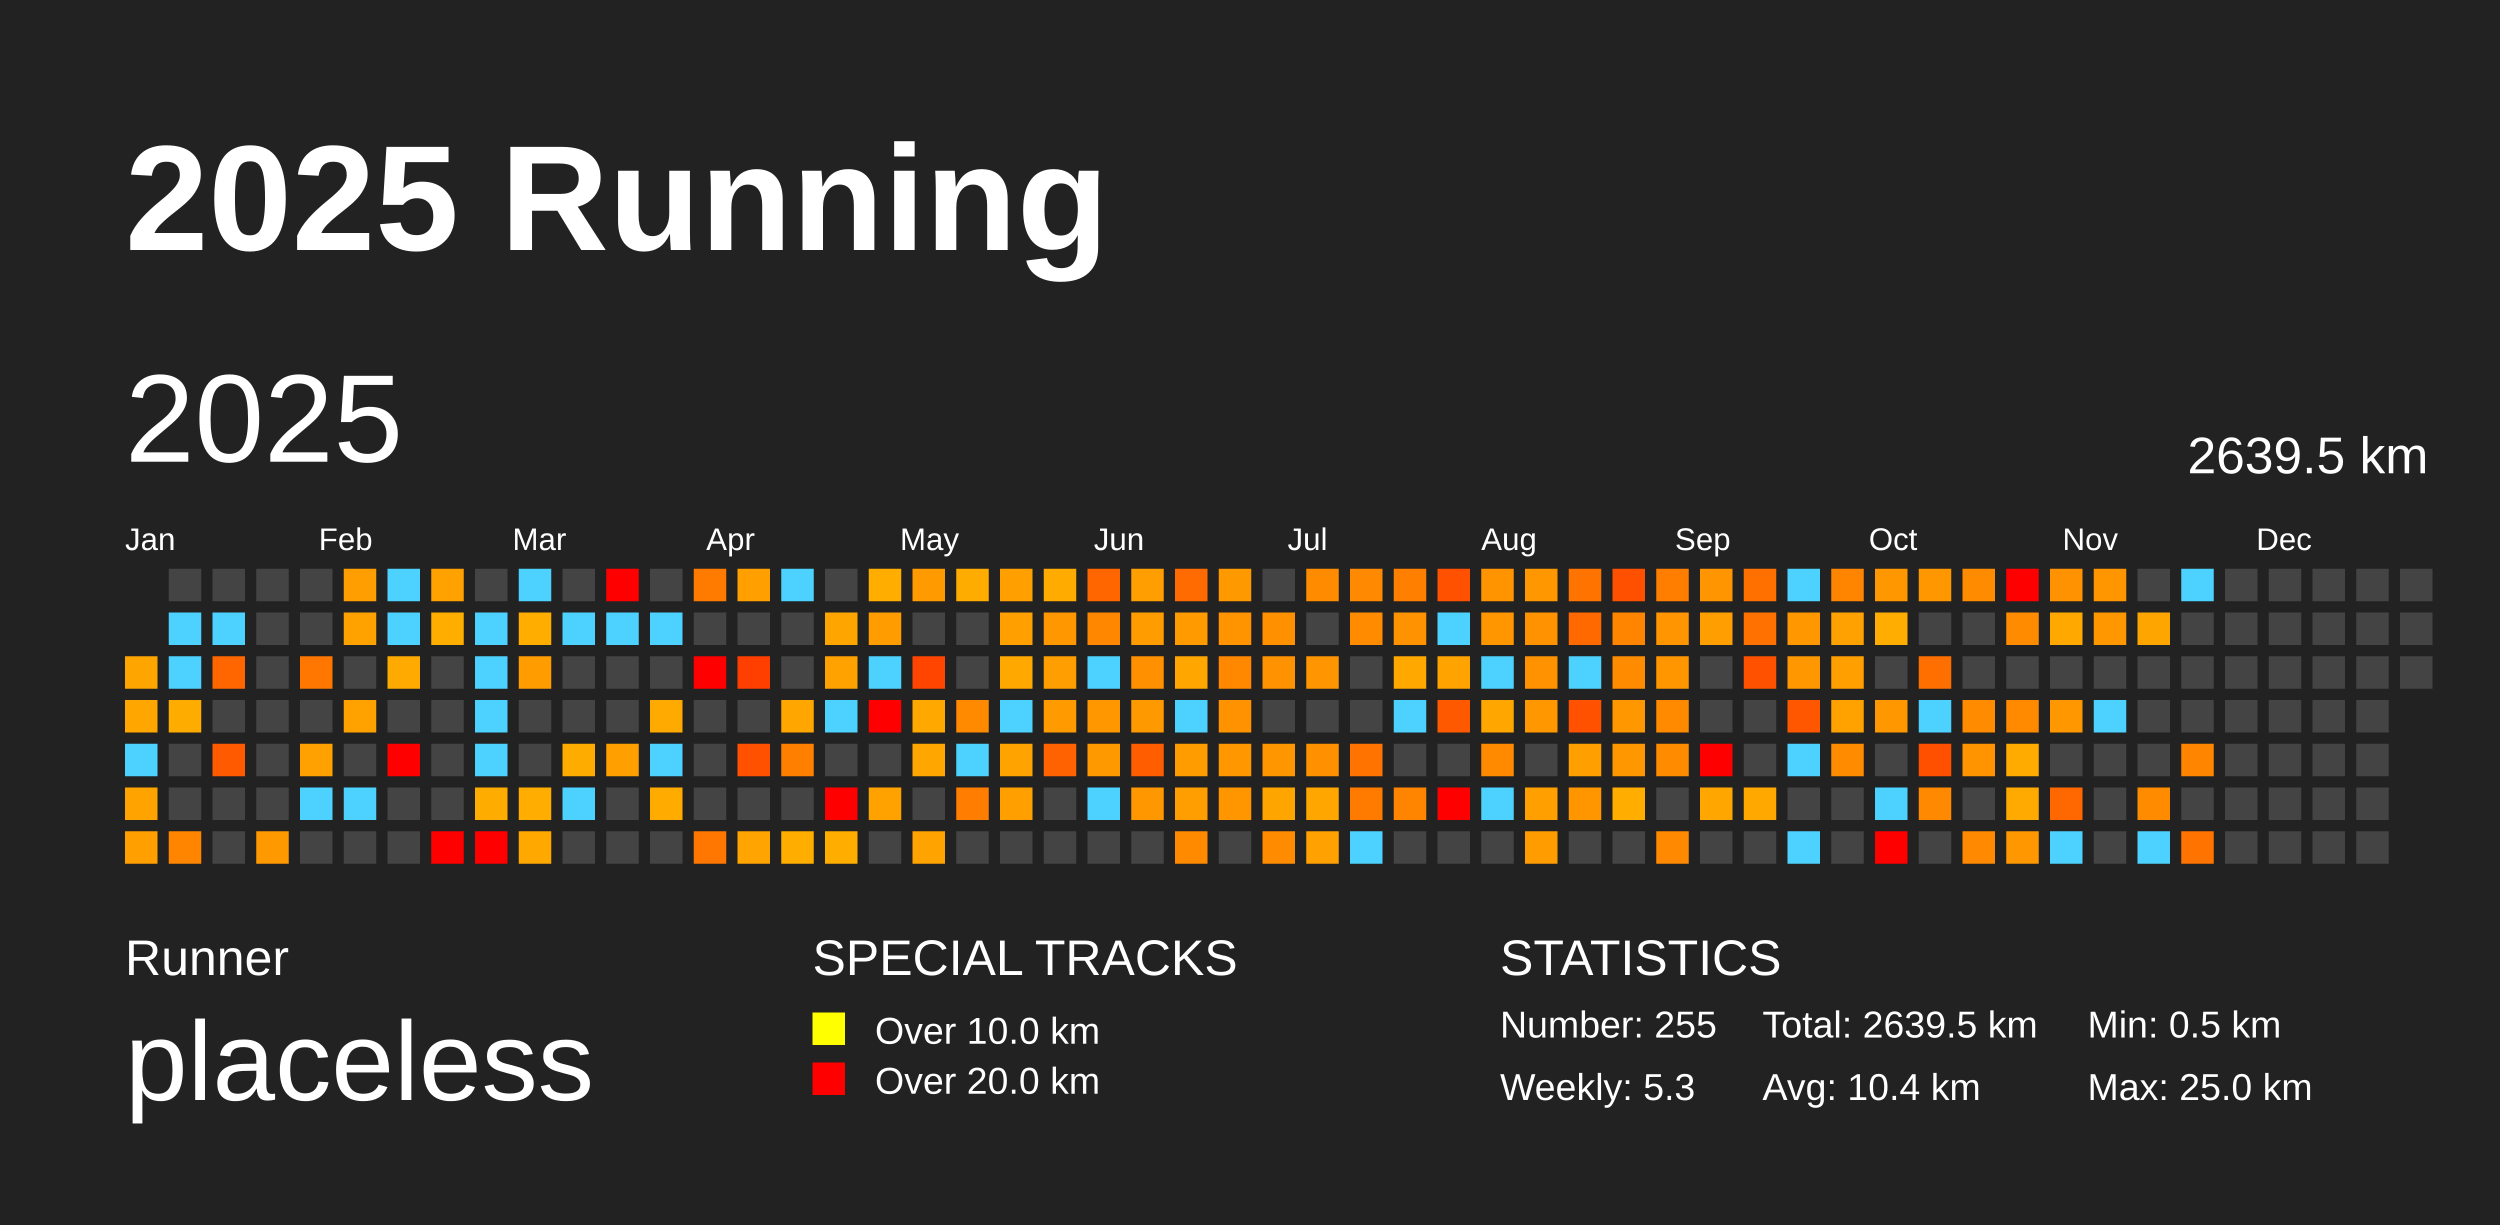
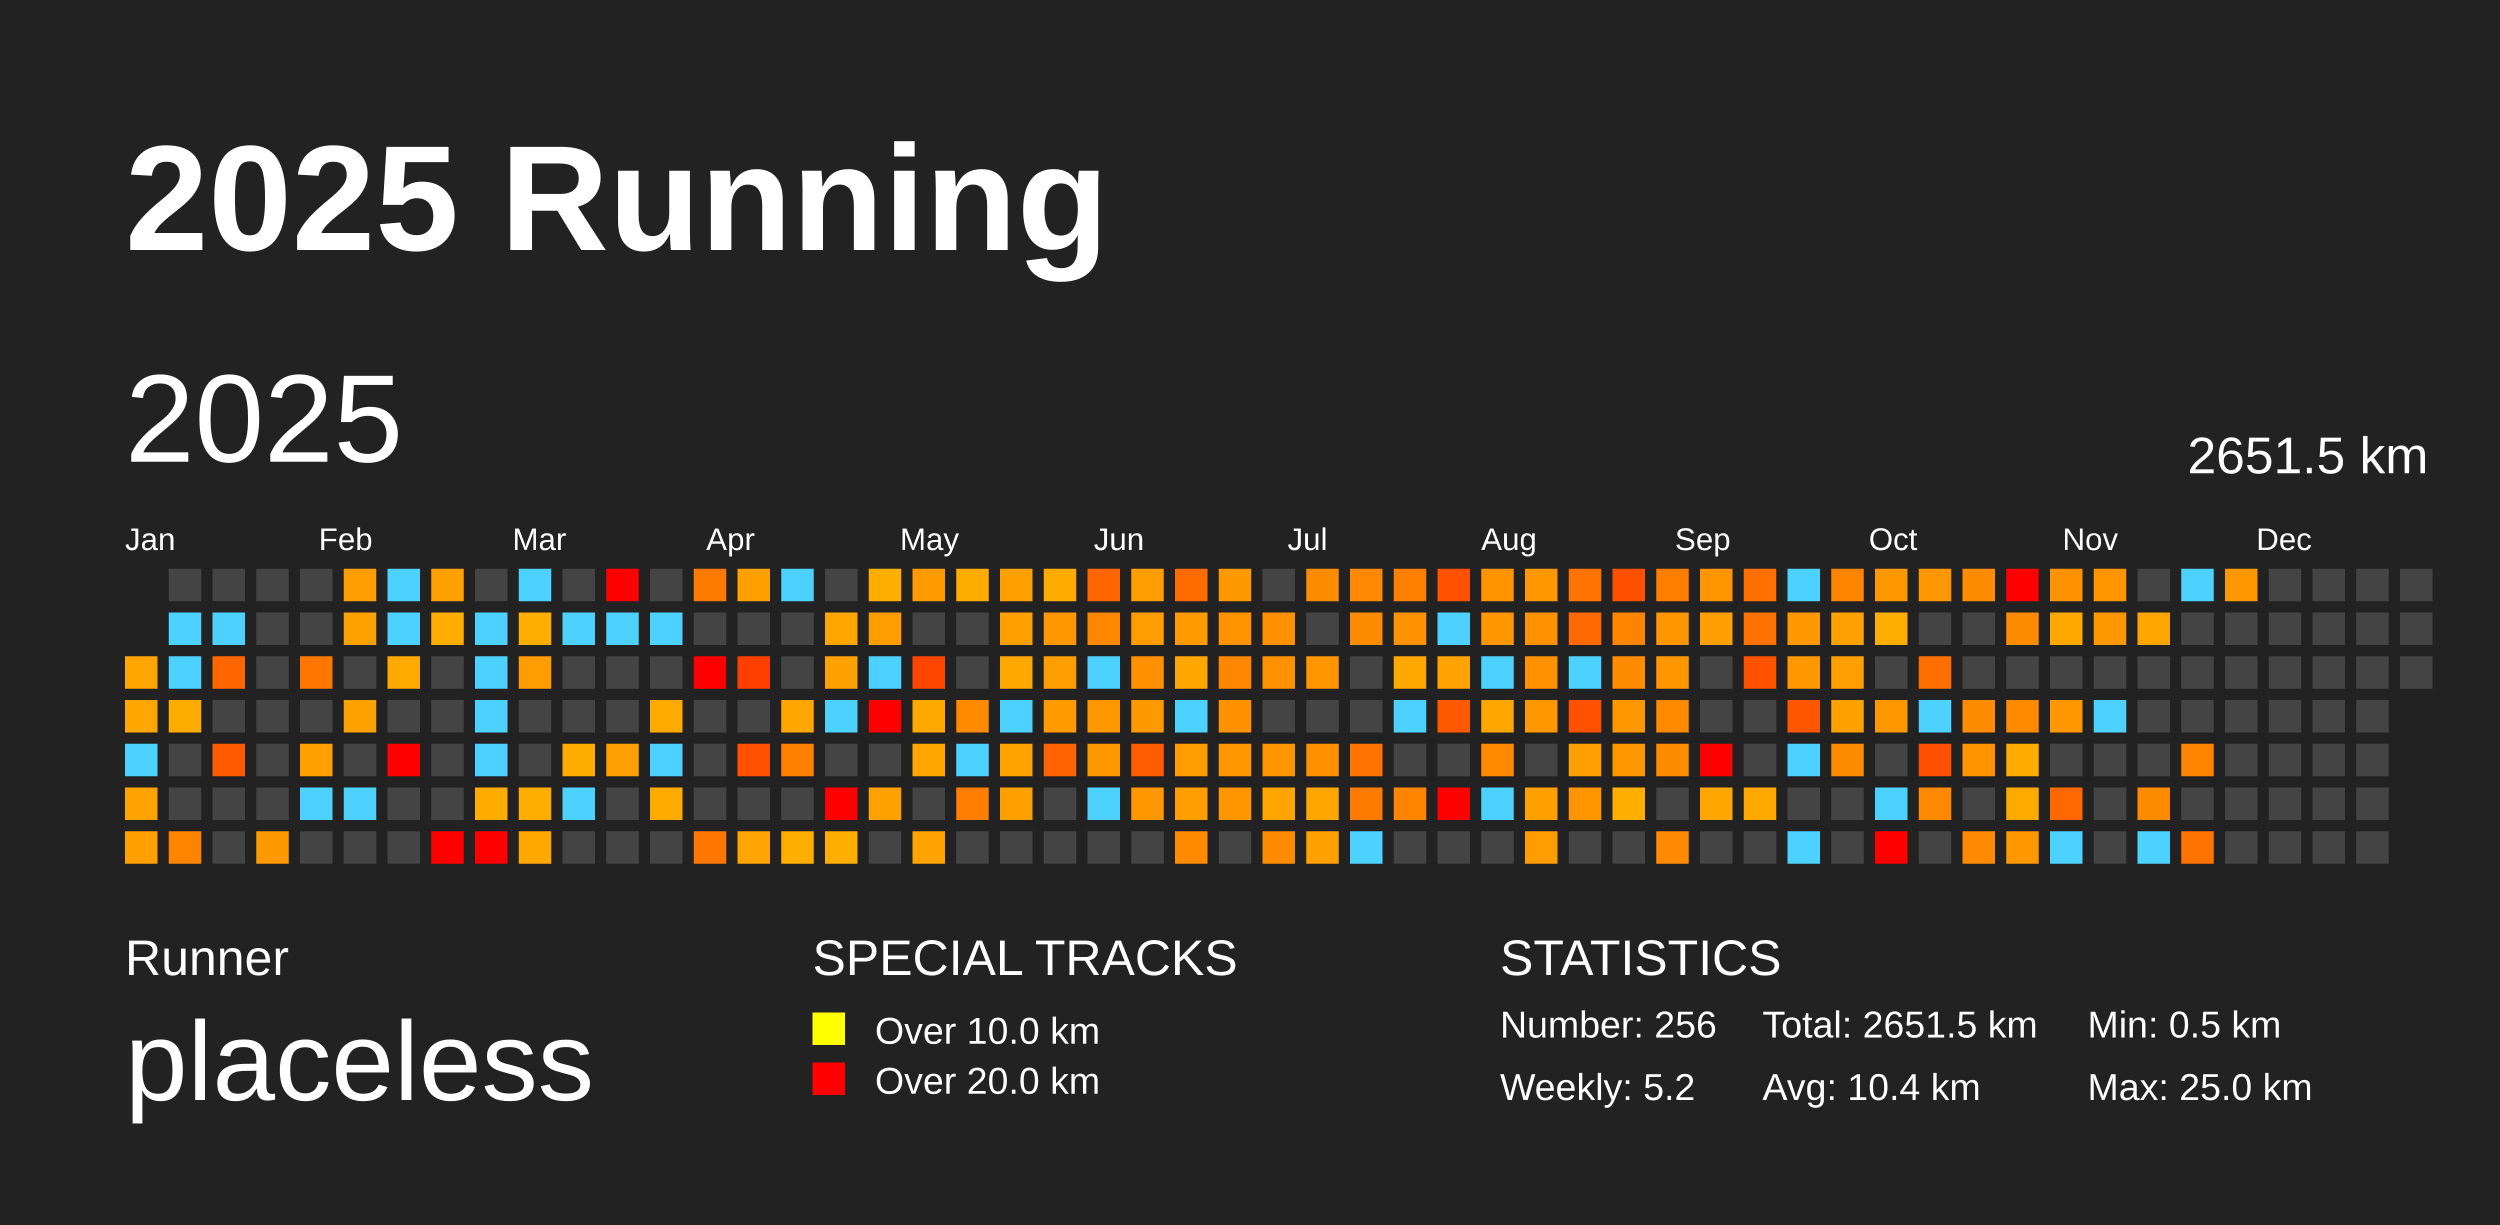
<svg xmlns="http://www.w3.org/2000/svg" baseProfile="full" height="98mm" version="1.1" viewBox="0,0,200,98" width="200mm">
  <defs />
  <rect fill="#222222" height="98" width="200" x="0" y="0" />
  <text fill="#FFFFFF" style="font-size:12px; font-family:Arial; font-weight:bold;" x="10" y="20">2025 Running</text>
  <text fill="#FFFFFF" style="font-size:4px; font-family:Arial" x="10" y="78">Runner</text>
  <text fill="#FFFFFF" style="font-size:9px; font-family:Arial" x="10" y="88">placeless</text>
  <text fill="#FFFFFF" style="font-size:4px; font-family:Arial" x="65" y="78">SPECIAL TRACKS</text>
  <rect fill="yellow" height="2.6" width="2.6" x="65" y="81" />
  <text fill="#FFFFFF" style="font-size:3px; font-family:Arial" x="70" y="83.5">Over 10.0 km</text>
  <rect fill="red" height="2.6" width="2.6" x="65" y="85" />
  <text fill="#FFFFFF" style="font-size:3px; font-family:Arial" x="70" y="87.5">Over 20.0 km</text>
  <text fill="#FFFFFF" style="font-size:4px; font-family:Arial" x="120" y="78">STATISTICS</text>
-   <text fill="#FFFFFF" style="font-size:3px; font-family:Arial" x="120" y="83">Number: 255</text>
-   <text fill="#FFFFFF" style="font-size:3px; font-family:Arial" x="120" y="88">Weekly: 5.3</text>
-   <text fill="#FFFFFF" style="font-size:3px; font-family:Arial" x="141" y="83">Total: 2639.5 km</text>
+   <text fill="#FFFFFF" style="font-size:3px; font-family:Arial" x="120" y="83">Number: 256</text>
+   <text fill="#FFFFFF" style="font-size:3px; font-family:Arial" x="120" y="88">Weekly: 5.2</text>
+   <text fill="#FFFFFF" style="font-size:3px; font-family:Arial" x="141" y="83">Total: 2651.5 km</text>
  <text fill="#FFFFFF" style="font-size:3px; font-family:Arial" x="141" y="88">Avg: 10.4 km</text>
  <text fill="#FFFFFF" style="font-size:3px; font-family:Arial" x="167" y="83">Min: 0.5 km</text>
  <text fill="#FFFFFF" style="font-size:3px; font-family:Arial" x="167" y="88">Max: 25.0 km</text>
  <text dominant-baseline="hanging" fill="#FFFFFF" style="font-size:10.0px; font-family:Arial;" x="10" y="30">2025</text>
-   <text dominant-baseline="hanging" fill="#FFFFFF" style="font-size:4.125px; font-family:Arial;" x="175" y="35">2639.5 km</text>
+   <text dominant-baseline="hanging" fill="#FFFFFF" style="font-size:4.125px; font-family:Arial;" x="175" y="35">2651.5 km</text>
  <text fill="#FFFFFF" style="font-size:2.5px; font-family:Arial" x="10.0" y="44">Jan</text>
  <text fill="#FFFFFF" style="font-size:2.5px; font-family:Arial" x="25.5" y="44">Feb</text>
  <text fill="#FFFFFF" style="font-size:2.5px; font-family:Arial" x="41.0" y="44">Mar</text>
  <text fill="#FFFFFF" style="font-size:2.5px; font-family:Arial" x="56.5" y="44">Apr</text>
  <text fill="#FFFFFF" style="font-size:2.5px; font-family:Arial" x="72.0" y="44">May</text>
  <text fill="#FFFFFF" style="font-size:2.5px; font-family:Arial" x="87.5" y="44">Jun</text>
  <text fill="#FFFFFF" style="font-size:2.5px; font-family:Arial" x="103.0" y="44">Jul</text>
  <text fill="#FFFFFF" style="font-size:2.5px; font-family:Arial" x="118.5" y="44">Aug</text>
  <text fill="#FFFFFF" style="font-size:2.5px; font-family:Arial" x="134.0" y="44">Sep</text>
  <text fill="#FFFFFF" style="font-size:2.5px; font-family:Arial" x="149.5" y="44">Oct</text>
  <text fill="#FFFFFF" style="font-size:2.5px; font-family:Arial" x="165.0" y="44">Nov</text>
  <text fill="#FFFFFF" style="font-size:2.5px; font-family:Arial" x="180.5" y="44">Dec</text>
  <rect fill="#ffa500" height="2.6" width="2.6" x="10.0" y="52.5" />
  <rect fill="#ffa600" height="2.6" width="2.6" x="10.0" y="56.0" />
  <rect fill="#4dd2ff" height="2.6" width="2.6" x="10.0" y="59.5" />
  <rect fill="#ffa300" height="2.6" width="2.6" x="10.0" y="63.0" />
  <rect fill="#ff9f00" height="2.6" width="2.6" x="10.0" y="66.5" />
  <rect fill="#444444" height="2.6" width="2.6" x="13.5" y="45.5" />
  <rect fill="#4dd2ff" height="2.6" width="2.6" x="13.5" y="49.0" />
  <rect fill="#4dd2ff" height="2.6" width="2.6" x="13.5" y="52.5" />
  <rect fill="#ffac00" height="2.6" width="2.6" x="13.5" y="56.0" />
  <rect fill="#444444" height="2.6" width="2.6" x="13.5" y="59.5" />
  <rect fill="#444444" height="2.6" width="2.6" x="13.5" y="63.0" />
  <rect fill="#ff8500" height="2.6" width="2.6" x="13.5" y="66.5" />
  <rect fill="#444444" height="2.6" width="2.6" x="17.0" y="45.5" />
  <rect fill="#4dd2ff" height="2.6" width="2.6" x="17.0" y="49.0" />
  <rect fill="#ff6600" height="2.6" width="2.6" x="17.0" y="52.5" />
  <rect fill="#444444" height="2.6" width="2.6" x="17.0" y="56.0" />
  <rect fill="#ff5a00" height="2.6" width="2.6" x="17.0" y="59.5" />
  <rect fill="#444444" height="2.6" width="2.6" x="17.0" y="63.0" />
  <rect fill="#444444" height="2.6" width="2.6" x="17.0" y="66.5" />
  <rect fill="#444444" height="2.6" width="2.6" x="20.5" y="45.5" />
  <rect fill="#444444" height="2.6" width="2.6" x="20.5" y="49.0" />
  <rect fill="#444444" height="2.6" width="2.6" x="20.5" y="52.5" />
  <rect fill="#444444" height="2.6" width="2.6" x="20.5" y="56.0" />
  <rect fill="#444444" height="2.6" width="2.6" x="20.5" y="59.5" />
  <rect fill="#444444" height="2.6" width="2.6" x="20.5" y="63.0" />
  <rect fill="#ff9900" height="2.6" width="2.6" x="20.5" y="66.5" />
  <rect fill="#444444" height="2.6" width="2.6" x="24.0" y="45.5" />
  <rect fill="#444444" height="2.6" width="2.6" x="24.0" y="49.0" />
  <rect fill="#ff7700" height="2.6" width="2.6" x="24.0" y="52.5" />
  <rect fill="#444444" height="2.6" width="2.6" x="24.0" y="56.0" />
  <rect fill="#ffa100" height="2.6" width="2.6" x="24.0" y="59.5" />
  <rect fill="#4dd2ff" height="2.6" width="2.6" x="24.0" y="63.0" />
  <rect fill="#444444" height="2.6" width="2.6" x="24.0" y="66.5" />
  <rect fill="#ff9e00" height="2.6" width="2.6" x="27.5" y="45.5" />
  <rect fill="#ffa200" height="2.6" width="2.6" x="27.5" y="49.0" />
  <rect fill="#444444" height="2.6" width="2.6" x="27.5" y="52.5" />
  <rect fill="#ffa200" height="2.6" width="2.6" x="27.5" y="56.0" />
  <rect fill="#444444" height="2.6" width="2.6" x="27.5" y="59.5" />
  <rect fill="#4dd2ff" height="2.6" width="2.6" x="27.5" y="63.0" />
  <rect fill="#444444" height="2.6" width="2.6" x="27.5" y="66.5" />
  <rect fill="#4dd2ff" height="2.6" width="2.6" x="31.0" y="45.5" />
  <rect fill="#4dd2ff" height="2.6" width="2.6" x="31.0" y="49.0" />
  <rect fill="#ffaa00" height="2.6" width="2.6" x="31.0" y="52.5" />
  <rect fill="#444444" height="2.6" width="2.6" x="31.0" y="56.0" />
  <rect fill="red" height="2.6" width="2.6" x="31.0" y="59.5" />
  <rect fill="#444444" height="2.6" width="2.6" x="31.0" y="63.0" />
  <rect fill="#444444" height="2.6" width="2.6" x="31.0" y="66.5" />
  <rect fill="#ffa200" height="2.6" width="2.6" x="34.5" y="45.5" />
  <rect fill="#ffae00" height="2.6" width="2.6" x="34.5" y="49.0" />
  <rect fill="#444444" height="2.6" width="2.6" x="34.5" y="52.5" />
  <rect fill="#444444" height="2.6" width="2.6" x="34.5" y="56.0" />
  <rect fill="#444444" height="2.6" width="2.6" x="34.5" y="59.5" />
  <rect fill="#444444" height="2.6" width="2.6" x="34.5" y="63.0" />
  <rect fill="red" height="2.6" width="2.6" x="34.5" y="66.5" />
  <rect fill="#444444" height="2.6" width="2.6" x="38.0" y="45.5" />
  <rect fill="#4dd2ff" height="2.6" width="2.6" x="38.0" y="49.0" />
  <rect fill="#4dd2ff" height="2.6" width="2.6" x="38.0" y="52.5" />
  <rect fill="#4dd2ff" height="2.6" width="2.6" x="38.0" y="56.0" />
  <rect fill="#4dd2ff" height="2.6" width="2.6" x="38.0" y="59.5" />
  <rect fill="#ffac00" height="2.6" width="2.6" x="38.0" y="63.0" />
  <rect fill="red" height="2.6" width="2.6" x="38.0" y="66.5" />
  <rect fill="#4dd2ff" height="2.6" width="2.6" x="41.5" y="45.5" />
  <rect fill="#ffae00" height="2.6" width="2.6" x="41.5" y="49.0" />
  <rect fill="#ff9d00" height="2.6" width="2.6" x="41.5" y="52.5" />
  <rect fill="#444444" height="2.6" width="2.6" x="41.5" y="56.0" />
  <rect fill="#444444" height="2.6" width="2.6" x="41.5" y="59.5" />
  <rect fill="#ffad00" height="2.6" width="2.6" x="41.5" y="63.0" />
  <rect fill="#ffa900" height="2.6" width="2.6" x="41.5" y="66.5" />
  <rect fill="#444444" height="2.6" width="2.6" x="45.0" y="45.5" />
  <rect fill="#4dd2ff" height="2.6" width="2.6" x="45.0" y="49.0" />
  <rect fill="#444444" height="2.6" width="2.6" x="45.0" y="52.5" />
  <rect fill="#444444" height="2.6" width="2.6" x="45.0" y="56.0" />
  <rect fill="#ffac00" height="2.6" width="2.6" x="45.0" y="59.5" />
  <rect fill="#4dd2ff" height="2.6" width="2.6" x="45.0" y="63.0" />
  <rect fill="#444444" height="2.6" width="2.6" x="45.0" y="66.5" />
  <rect fill="red" height="2.6" width="2.6" x="48.5" y="45.5" />
  <rect fill="#4dd2ff" height="2.6" width="2.6" x="48.5" y="49.0" />
  <rect fill="#444444" height="2.6" width="2.6" x="48.5" y="52.5" />
  <rect fill="#444444" height="2.6" width="2.6" x="48.5" y="56.0" />
  <rect fill="#ffa000" height="2.6" width="2.6" x="48.5" y="59.5" />
  <rect fill="#444444" height="2.6" width="2.6" x="48.5" y="63.0" />
  <rect fill="#444444" height="2.6" width="2.6" x="48.5" y="66.5" />
  <rect fill="#444444" height="2.6" width="2.6" x="52.0" y="45.5" />
  <rect fill="#4dd2ff" height="2.6" width="2.6" x="52.0" y="49.0" />
  <rect fill="#444444" height="2.6" width="2.6" x="52.0" y="52.5" />
  <rect fill="#ffaa00" height="2.6" width="2.6" x="52.0" y="56.0" />
  <rect fill="#4dd2ff" height="2.6" width="2.6" x="52.0" y="59.5" />
  <rect fill="#ffab00" height="2.6" width="2.6" x="52.0" y="63.0" />
  <rect fill="#444444" height="2.6" width="2.6" x="52.0" y="66.5" />
  <rect fill="#ff7b00" height="2.6" width="2.6" x="55.5" y="45.5" />
  <rect fill="#444444" height="2.6" width="2.6" x="55.5" y="49.0" />
  <rect fill="red" height="2.6" width="2.6" x="55.5" y="52.5" />
  <rect fill="#444444" height="2.6" width="2.6" x="55.5" y="56.0" />
  <rect fill="#444444" height="2.6" width="2.6" x="55.5" y="59.5" />
  <rect fill="#444444" height="2.6" width="2.6" x="55.5" y="63.0" />
  <rect fill="#ff7700" height="2.6" width="2.6" x="55.5" y="66.5" />
  <rect fill="#ffa000" height="2.6" width="2.6" x="59.0" y="45.5" />
  <rect fill="#444444" height="2.6" width="2.6" x="59.0" y="49.0" />
  <rect fill="#ff3f00" height="2.6" width="2.6" x="59.0" y="52.5" />
  <rect fill="#444444" height="2.6" width="2.6" x="59.0" y="56.0" />
  <rect fill="#ff5100" height="2.6" width="2.6" x="59.0" y="59.5" />
  <rect fill="#444444" height="2.6" width="2.6" x="59.0" y="63.0" />
  <rect fill="#ffa400" height="2.6" width="2.6" x="59.0" y="66.5" />
  <rect fill="#4dd2ff" height="2.6" width="2.6" x="62.5" y="45.5" />
  <rect fill="#444444" height="2.6" width="2.6" x="62.5" y="49.0" />
  <rect fill="#444444" height="2.6" width="2.6" x="62.5" y="52.5" />
  <rect fill="#ffa600" height="2.6" width="2.6" x="62.5" y="56.0" />
  <rect fill="#ff7f00" height="2.6" width="2.6" x="62.5" y="59.5" />
  <rect fill="#444444" height="2.6" width="2.6" x="62.5" y="63.0" />
  <rect fill="#ffae00" height="2.6" width="2.6" x="62.5" y="66.5" />
  <rect fill="#444444" height="2.6" width="2.6" x="66.0" y="45.5" />
  <rect fill="#ffa500" height="2.6" width="2.6" x="66.0" y="49.0" />
  <rect fill="#ffa200" height="2.6" width="2.6" x="66.0" y="52.5" />
  <rect fill="#4dd2ff" height="2.6" width="2.6" x="66.0" y="56.0" />
  <rect fill="#444444" height="2.6" width="2.6" x="66.0" y="59.5" />
  <rect fill="red" height="2.6" width="2.6" x="66.0" y="63.0" />
  <rect fill="#ffae00" height="2.6" width="2.6" x="66.0" y="66.5" />
  <rect fill="#ffae00" height="2.6" width="2.6" x="69.5" y="45.5" />
  <rect fill="#ff9c00" height="2.6" width="2.6" x="69.5" y="49.0" />
  <rect fill="#4dd2ff" height="2.6" width="2.6" x="69.5" y="52.5" />
  <rect fill="red" height="2.6" width="2.6" x="69.5" y="56.0" />
  <rect fill="#444444" height="2.6" width="2.6" x="69.5" y="59.5" />
  <rect fill="#ffa200" height="2.6" width="2.6" x="69.5" y="63.0" />
  <rect fill="#444444" height="2.6" width="2.6" x="69.5" y="66.5" />
  <rect fill="#ff9a00" height="2.6" width="2.6" x="73.0" y="45.5" />
  <rect fill="#444444" height="2.6" width="2.6" x="73.0" y="49.0" />
  <rect fill="#ff4500" height="2.6" width="2.6" x="73.0" y="52.5" />
  <rect fill="#ffa800" height="2.6" width="2.6" x="73.0" y="56.0" />
  <rect fill="#ffa700" height="2.6" width="2.6" x="73.0" y="59.5" />
  <rect fill="#444444" height="2.6" width="2.6" x="73.0" y="63.0" />
  <rect fill="#ffa300" height="2.6" width="2.6" x="73.0" y="66.5" />
  <rect fill="#ffac00" height="2.6" width="2.6" x="76.5" y="45.5" />
  <rect fill="#444444" height="2.6" width="2.6" x="76.5" y="49.0" />
  <rect fill="#444444" height="2.6" width="2.6" x="76.5" y="52.5" />
  <rect fill="#ff8a00" height="2.6" width="2.6" x="76.5" y="56.0" />
  <rect fill="#4dd2ff" height="2.6" width="2.6" x="76.5" y="59.5" />
  <rect fill="#ff7d00" height="2.6" width="2.6" x="76.5" y="63.0" />
  <rect fill="#444444" height="2.6" width="2.6" x="76.5" y="66.5" />
  <rect fill="#ff9f00" height="2.6" width="2.6" x="80.0" y="45.5" />
  <rect fill="#ff9f00" height="2.6" width="2.6" x="80.0" y="49.0" />
  <rect fill="#ffa800" height="2.6" width="2.6" x="80.0" y="52.5" />
  <rect fill="#4dd2ff" height="2.6" width="2.6" x="80.0" y="56.0" />
  <rect fill="#ffa300" height="2.6" width="2.6" x="80.0" y="59.5" />
  <rect fill="#ff9f00" height="2.6" width="2.6" x="80.0" y="63.0" />
  <rect fill="#444444" height="2.6" width="2.6" x="80.0" y="66.5" />
  <rect fill="#ffab00" height="2.6" width="2.6" x="83.5" y="45.5" />
  <rect fill="#ff9800" height="2.6" width="2.6" x="83.5" y="49.0" />
  <rect fill="#ff9e00" height="2.6" width="2.6" x="83.5" y="52.5" />
  <rect fill="#ff9b00" height="2.6" width="2.6" x="83.5" y="56.0" />
  <rect fill="#ff6200" height="2.6" width="2.6" x="83.5" y="59.5" />
  <rect fill="#444444" height="2.6" width="2.6" x="83.5" y="63.0" />
  <rect fill="#444444" height="2.6" width="2.6" x="83.5" y="66.5" />
  <rect fill="#ff6600" height="2.6" width="2.6" x="87.0" y="45.5" />
  <rect fill="#ff8700" height="2.6" width="2.6" x="87.0" y="49.0" />
  <rect fill="#4dd2ff" height="2.6" width="2.6" x="87.0" y="52.5" />
  <rect fill="#ff9800" height="2.6" width="2.6" x="87.0" y="56.0" />
  <rect fill="#ff9900" height="2.6" width="2.6" x="87.0" y="59.5" />
  <rect fill="#4dd2ff" height="2.6" width="2.6" x="87.0" y="63.0" />
  <rect fill="#444444" height="2.6" width="2.6" x="87.0" y="66.5" />
  <rect fill="#ff9e00" height="2.6" width="2.6" x="90.5" y="45.5" />
  <rect fill="#ff9d00" height="2.6" width="2.6" x="90.5" y="49.0" />
  <rect fill="#ff9100" height="2.6" width="2.6" x="90.5" y="52.5" />
  <rect fill="#ff9900" height="2.6" width="2.6" x="90.5" y="56.0" />
  <rect fill="#ff5d00" height="2.6" width="2.6" x="90.5" y="59.5" />
  <rect fill="#ff9800" height="2.6" width="2.6" x="90.5" y="63.0" />
  <rect fill="#444444" height="2.6" width="2.6" x="90.5" y="66.5" />
  <rect fill="#ff6b00" height="2.6" width="2.6" x="94.0" y="45.5" />
  <rect fill="#ff9a00" height="2.6" width="2.6" x="94.0" y="49.0" />
  <rect fill="#ffa700" height="2.6" width="2.6" x="94.0" y="52.5" />
  <rect fill="#4dd2ff" height="2.6" width="2.6" x="94.0" y="56.0" />
  <rect fill="#ff9c00" height="2.6" width="2.6" x="94.0" y="59.5" />
  <rect fill="#ff9e00" height="2.6" width="2.6" x="94.0" y="63.0" />
  <rect fill="#ff8a00" height="2.6" width="2.6" x="94.0" y="66.5" />
  <rect fill="#ff9900" height="2.6" width="2.6" x="97.5" y="45.5" />
  <rect fill="#ff9400" height="2.6" width="2.6" x="97.5" y="49.0" />
  <rect fill="#ff8800" height="2.6" width="2.6" x="97.5" y="52.5" />
  <rect fill="#ff9200" height="2.6" width="2.6" x="97.5" y="56.0" />
  <rect fill="#ff9700" height="2.6" width="2.6" x="97.5" y="59.5" />
  <rect fill="#ff9600" height="2.6" width="2.6" x="97.5" y="63.0" />
  <rect fill="#444444" height="2.6" width="2.6" x="97.5" y="66.5" />
  <rect fill="#444444" height="2.6" width="2.6" x="101.0" y="45.5" />
  <rect fill="#ff9000" height="2.6" width="2.6" x="101.0" y="49.0" />
  <rect fill="#ff9200" height="2.6" width="2.6" x="101.0" y="52.5" />
  <rect fill="#444444" height="2.6" width="2.6" x="101.0" y="56.0" />
  <rect fill="#ff9600" height="2.6" width="2.6" x="101.0" y="59.5" />
  <rect fill="#ffa500" height="2.6" width="2.6" x="101.0" y="63.0" />
  <rect fill="#ff8b00" height="2.6" width="2.6" x="101.0" y="66.5" />
  <rect fill="#ff8b00" height="2.6" width="2.6" x="104.5" y="45.5" />
  <rect fill="#444444" height="2.6" width="2.6" x="104.5" y="49.0" />
  <rect fill="#ff9500" height="2.6" width="2.6" x="104.5" y="52.5" />
  <rect fill="#444444" height="2.6" width="2.6" x="104.5" y="56.0" />
  <rect fill="#ff9000" height="2.6" width="2.6" x="104.5" y="59.5" />
  <rect fill="#ffa600" height="2.6" width="2.6" x="104.5" y="63.0" />
  <rect fill="#ffa100" height="2.6" width="2.6" x="104.5" y="66.5" />
  <rect fill="#ff8900" height="2.6" width="2.6" x="108.0" y="45.5" />
  <rect fill="#ff8b00" height="2.6" width="2.6" x="108.0" y="49.0" />
  <rect fill="#444444" height="2.6" width="2.6" x="108.0" y="52.5" />
  <rect fill="#444444" height="2.6" width="2.6" x="108.0" y="56.0" />
  <rect fill="#ff7400" height="2.6" width="2.6" x="108.0" y="59.5" />
  <rect fill="#ff7b00" height="2.6" width="2.6" x="108.0" y="63.0" />
  <rect fill="#4dd2ff" height="2.6" width="2.6" x="108.0" y="66.5" />
  <rect fill="#ff8000" height="2.6" width="2.6" x="111.5" y="45.5" />
  <rect fill="#ff9200" height="2.6" width="2.6" x="111.5" y="49.0" />
  <rect fill="#ffa800" height="2.6" width="2.6" x="111.5" y="52.5" />
  <rect fill="#4dd2ff" height="2.6" width="2.6" x="111.5" y="56.0" />
  <rect fill="#444444" height="2.6" width="2.6" x="111.5" y="59.5" />
  <rect fill="#ff8500" height="2.6" width="2.6" x="111.5" y="63.0" />
  <rect fill="#444444" height="2.6" width="2.6" x="111.5" y="66.5" />
  <rect fill="#ff5100" height="2.6" width="2.6" x="115.0" y="45.5" />
  <rect fill="#4dd2ff" height="2.6" width="2.6" x="115.0" y="49.0" />
  <rect fill="#ffa300" height="2.6" width="2.6" x="115.0" y="52.5" />
  <rect fill="#ff5900" height="2.6" width="2.6" x="115.0" y="56.0" />
  <rect fill="#444444" height="2.6" width="2.6" x="115.0" y="59.5" />
  <rect fill="red" height="2.6" width="2.6" x="115.0" y="63.0" />
  <rect fill="#444444" height="2.6" width="2.6" x="115.0" y="66.5" />
  <rect fill="#ff9400" height="2.6" width="2.6" x="118.5" y="45.5" />
  <rect fill="#ff9600" height="2.6" width="2.6" x="118.5" y="49.0" />
  <rect fill="#4dd2ff" height="2.6" width="2.6" x="118.5" y="52.5" />
  <rect fill="#ffa600" height="2.6" width="2.6" x="118.5" y="56.0" />
  <rect fill="#ff8a00" height="2.6" width="2.6" x="118.5" y="59.5" />
  <rect fill="#4dd2ff" height="2.6" width="2.6" x="118.5" y="63.0" />
  <rect fill="#444444" height="2.6" width="2.6" x="118.5" y="66.5" />
  <rect fill="#ff9700" height="2.6" width="2.6" x="122.0" y="45.5" />
  <rect fill="#ff9200" height="2.6" width="2.6" x="122.0" y="49.0" />
  <rect fill="#ff9200" height="2.6" width="2.6" x="122.0" y="52.5" />
  <rect fill="#ff9700" height="2.6" width="2.6" x="122.0" y="56.0" />
  <rect fill="#444444" height="2.6" width="2.6" x="122.0" y="59.5" />
  <rect fill="#ffa000" height="2.6" width="2.6" x="122.0" y="63.0" />
  <rect fill="#ff9d00" height="2.6" width="2.6" x="122.0" y="66.5" />
  <rect fill="#ff7400" height="2.6" width="2.6" x="125.5" y="45.5" />
  <rect fill="#ff6900" height="2.6" width="2.6" x="125.5" y="49.0" />
  <rect fill="#4dd2ff" height="2.6" width="2.6" x="125.5" y="52.5" />
  <rect fill="#ff5100" height="2.6" width="2.6" x="125.5" y="56.0" />
  <rect fill="#ff9f00" height="2.6" width="2.6" x="125.5" y="59.5" />
  <rect fill="#ff9600" height="2.6" width="2.6" x="125.5" y="63.0" />
  <rect fill="#444444" height="2.6" width="2.6" x="125.5" y="66.5" />
  <rect fill="#ff5000" height="2.6" width="2.6" x="129.0" y="45.5" />
  <rect fill="#ff8400" height="2.6" width="2.6" x="129.0" y="49.0" />
  <rect fill="#ff8b00" height="2.6" width="2.6" x="129.0" y="52.5" />
  <rect fill="#ff9700" height="2.6" width="2.6" x="129.0" y="56.0" />
  <rect fill="#ff9700" height="2.6" width="2.6" x="129.0" y="59.5" />
  <rect fill="#ffae00" height="2.6" width="2.6" x="129.0" y="63.0" />
  <rect fill="#444444" height="2.6" width="2.6" x="129.0" y="66.5" />
  <rect fill="#ff7e00" height="2.6" width="2.6" x="132.5" y="45.5" />
  <rect fill="#ff9500" height="2.6" width="2.6" x="132.5" y="49.0" />
  <rect fill="#ff9600" height="2.6" width="2.6" x="132.5" y="52.5" />
  <rect fill="#ff8a00" height="2.6" width="2.6" x="132.5" y="56.0" />
  <rect fill="#ff8b00" height="2.6" width="2.6" x="132.5" y="59.5" />
  <rect fill="#444444" height="2.6" width="2.6" x="132.5" y="63.0" />
  <rect fill="#ff8900" height="2.6" width="2.6" x="132.5" y="66.5" />
  <rect fill="#ff9500" height="2.6" width="2.6" x="136.0" y="45.5" />
  <rect fill="#ff9e00" height="2.6" width="2.6" x="136.0" y="49.0" />
  <rect fill="#444444" height="2.6" width="2.6" x="136.0" y="52.5" />
  <rect fill="#444444" height="2.6" width="2.6" x="136.0" y="56.0" />
  <rect fill="red" height="2.6" width="2.6" x="136.0" y="59.5" />
  <rect fill="#ffa700" height="2.6" width="2.6" x="136.0" y="63.0" />
  <rect fill="#444444" height="2.6" width="2.6" x="136.0" y="66.5" />
  <rect fill="#ff7000" height="2.6" width="2.6" x="139.5" y="45.5" />
  <rect fill="#ff7100" height="2.6" width="2.6" x="139.5" y="49.0" />
  <rect fill="#ff5100" height="2.6" width="2.6" x="139.5" y="52.5" />
  <rect fill="#444444" height="2.6" width="2.6" x="139.5" y="56.0" />
  <rect fill="#444444" height="2.6" width="2.6" x="139.5" y="59.5" />
  <rect fill="#ffa800" height="2.6" width="2.6" x="139.5" y="63.0" />
  <rect fill="#444444" height="2.6" width="2.6" x="139.5" y="66.5" />
  <rect fill="#4dd2ff" height="2.6" width="2.6" x="143.0" y="45.5" />
  <rect fill="#ff9700" height="2.6" width="2.6" x="143.0" y="49.0" />
  <rect fill="#ff9700" height="2.6" width="2.6" x="143.0" y="52.5" />
  <rect fill="#ff5700" height="2.6" width="2.6" x="143.0" y="56.0" />
  <rect fill="#4dd2ff" height="2.6" width="2.6" x="143.0" y="59.5" />
  <rect fill="#444444" height="2.6" width="2.6" x="143.0" y="63.0" />
  <rect fill="#4dd2ff" height="2.6" width="2.6" x="143.0" y="66.5" />
  <rect fill="#ff8500" height="2.6" width="2.6" x="146.5" y="45.5" />
  <rect fill="#ffa100" height="2.6" width="2.6" x="146.5" y="49.0" />
  <rect fill="#ffa000" height="2.6" width="2.6" x="146.5" y="52.5" />
  <rect fill="#ffa200" height="2.6" width="2.6" x="146.5" y="56.0" />
  <rect fill="#ff8b00" height="2.6" width="2.6" x="146.5" y="59.5" />
  <rect fill="#444444" height="2.6" width="2.6" x="146.5" y="63.0" />
  <rect fill="#444444" height="2.6" width="2.6" x="146.5" y="66.5" />
  <rect fill="#ff9700" height="2.6" width="2.6" x="150.0" y="45.5" />
  <rect fill="#ffad00" height="2.6" width="2.6" x="150.0" y="49.0" />
  <rect fill="#444444" height="2.6" width="2.6" x="150.0" y="52.5" />
  <rect fill="#ff9700" height="2.6" width="2.6" x="150.0" y="56.0" />
  <rect fill="#444444" height="2.6" width="2.6" x="150.0" y="59.5" />
  <rect fill="#4dd2ff" height="2.6" width="2.6" x="150.0" y="63.0" />
  <rect fill="red" height="2.6" width="2.6" x="150.0" y="66.5" />
  <rect fill="#ff9700" height="2.6" width="2.6" x="153.5" y="45.5" />
  <rect fill="#444444" height="2.6" width="2.6" x="153.5" y="49.0" />
  <rect fill="#ff6f00" height="2.6" width="2.6" x="153.5" y="52.5" />
  <rect fill="#4dd2ff" height="2.6" width="2.6" x="153.5" y="56.0" />
  <rect fill="#ff5000" height="2.6" width="2.6" x="153.5" y="59.5" />
  <rect fill="#ff8900" height="2.6" width="2.6" x="153.5" y="63.0" />
  <rect fill="#444444" height="2.6" width="2.6" x="153.5" y="66.5" />
  <rect fill="#ff8b00" height="2.6" width="2.6" x="157.0" y="45.5" />
  <rect fill="#444444" height="2.6" width="2.6" x="157.0" y="49.0" />
  <rect fill="#444444" height="2.6" width="2.6" x="157.0" y="52.5" />
  <rect fill="#ff8b00" height="2.6" width="2.6" x="157.0" y="56.0" />
  <rect fill="#ff9300" height="2.6" width="2.6" x="157.0" y="59.5" />
  <rect fill="#444444" height="2.6" width="2.6" x="157.0" y="63.0" />
  <rect fill="#ff8900" height="2.6" width="2.6" x="157.0" y="66.5" />
  <rect fill="red" height="2.6" width="2.6" x="160.5" y="45.5" />
  <rect fill="#ff8b00" height="2.6" width="2.6" x="160.5" y="49.0" />
  <rect fill="#444444" height="2.6" width="2.6" x="160.5" y="52.5" />
  <rect fill="#ff8a00" height="2.6" width="2.6" x="160.5" y="56.0" />
  <rect fill="#ffab00" height="2.6" width="2.6" x="160.5" y="59.5" />
  <rect fill="#ffaa00" height="2.6" width="2.6" x="160.5" y="63.0" />
  <rect fill="#ff9700" height="2.6" width="2.6" x="160.5" y="66.5" />
  <rect fill="#ff9200" height="2.6" width="2.6" x="164.0" y="45.5" />
  <rect fill="#ffa900" height="2.6" width="2.6" x="164.0" y="49.0" />
  <rect fill="#444444" height="2.6" width="2.6" x="164.0" y="52.5" />
  <rect fill="#ff9700" height="2.6" width="2.6" x="164.0" y="56.0" />
  <rect fill="#444444" height="2.6" width="2.6" x="164.0" y="59.5" />
  <rect fill="#ff6700" height="2.6" width="2.6" x="164.0" y="63.0" />
  <rect fill="#4dd2ff" height="2.6" width="2.6" x="164.0" y="66.5" />
  <rect fill="#ff9600" height="2.6" width="2.6" x="167.5" y="45.5" />
  <rect fill="#ff9700" height="2.6" width="2.6" x="167.5" y="49.0" />
  <rect fill="#444444" height="2.6" width="2.6" x="167.5" y="52.5" />
  <rect fill="#4dd2ff" height="2.6" width="2.6" x="167.5" y="56.0" />
  <rect fill="#444444" height="2.6" width="2.6" x="167.5" y="59.5" />
  <rect fill="#444444" height="2.6" width="2.6" x="167.5" y="63.0" />
  <rect fill="#444444" height="2.6" width="2.6" x="167.5" y="66.5" />
  <rect fill="#444444" height="2.6" width="2.6" x="171.0" y="45.5" />
  <rect fill="#ffa500" height="2.6" width="2.6" x="171.0" y="49.0" />
  <rect fill="#444444" height="2.6" width="2.6" x="171.0" y="52.5" />
  <rect fill="#444444" height="2.6" width="2.6" x="171.0" y="56.0" />
  <rect fill="#444444" height="2.6" width="2.6" x="171.0" y="59.5" />
  <rect fill="#ff8b00" height="2.6" width="2.6" x="171.0" y="63.0" />
  <rect fill="#4dd2ff" height="2.6" width="2.6" x="171.0" y="66.5" />
  <rect fill="#4dd2ff" height="2.6" width="2.6" x="174.5" y="45.5" />
  <rect fill="#444444" height="2.6" width="2.6" x="174.5" y="49.0" />
  <rect fill="#444444" height="2.6" width="2.6" x="174.5" y="52.5" />
  <rect fill="#444444" height="2.6" width="2.6" x="174.5" y="56.0" />
  <rect fill="#ff8400" height="2.6" width="2.6" x="174.5" y="59.5" />
  <rect fill="#444444" height="2.6" width="2.6" x="174.5" y="63.0" />
  <rect fill="#ff7300" height="2.6" width="2.6" x="174.5" y="66.5" />
-   <rect fill="#444444" height="2.6" width="2.6" x="178.0" y="45.5" />
+   <rect fill="#ff9700" height="2.6" width="2.6" x="178.0" y="45.5" />
  <rect fill="#444444" height="2.6" width="2.6" x="178.0" y="49.0" />
  <rect fill="#444444" height="2.6" width="2.6" x="178.0" y="52.5" />
  <rect fill="#444444" height="2.6" width="2.6" x="178.0" y="56.0" />
  <rect fill="#444444" height="2.6" width="2.6" x="178.0" y="59.5" />
  <rect fill="#444444" height="2.6" width="2.6" x="178.0" y="63.0" />
  <rect fill="#444444" height="2.6" width="2.6" x="178.0" y="66.5" />
  <rect fill="#444444" height="2.6" width="2.6" x="181.5" y="45.5" />
  <rect fill="#444444" height="2.6" width="2.6" x="181.5" y="49.0" />
  <rect fill="#444444" height="2.6" width="2.6" x="181.5" y="52.5" />
  <rect fill="#444444" height="2.6" width="2.6" x="181.5" y="56.0" />
  <rect fill="#444444" height="2.6" width="2.6" x="181.5" y="59.5" />
  <rect fill="#444444" height="2.6" width="2.6" x="181.5" y="63.0" />
  <rect fill="#444444" height="2.6" width="2.6" x="181.5" y="66.5" />
  <rect fill="#444444" height="2.6" width="2.6" x="185.0" y="45.5" />
  <rect fill="#444444" height="2.6" width="2.6" x="185.0" y="49.0" />
  <rect fill="#444444" height="2.6" width="2.6" x="185.0" y="52.5" />
  <rect fill="#444444" height="2.6" width="2.6" x="185.0" y="56.0" />
  <rect fill="#444444" height="2.6" width="2.6" x="185.0" y="59.5" />
  <rect fill="#444444" height="2.6" width="2.6" x="185.0" y="63.0" />
  <rect fill="#444444" height="2.6" width="2.6" x="185.0" y="66.5" />
  <rect fill="#444444" height="2.6" width="2.6" x="188.5" y="45.5" />
  <rect fill="#444444" height="2.6" width="2.6" x="188.5" y="49.0" />
  <rect fill="#444444" height="2.6" width="2.6" x="188.5" y="52.5" />
  <rect fill="#444444" height="2.6" width="2.6" x="188.5" y="56.0" />
  <rect fill="#444444" height="2.6" width="2.6" x="188.5" y="59.5" />
  <rect fill="#444444" height="2.6" width="2.6" x="188.5" y="63.0" />
  <rect fill="#444444" height="2.6" width="2.6" x="188.5" y="66.5" />
  <rect fill="#444444" height="2.6" width="2.6" x="192.0" y="45.5" />
  <rect fill="#444444" height="2.6" width="2.6" x="192.0" y="49.0" />
  <rect fill="#444444" height="2.6" width="2.6" x="192.0" y="52.5" />
</svg>
